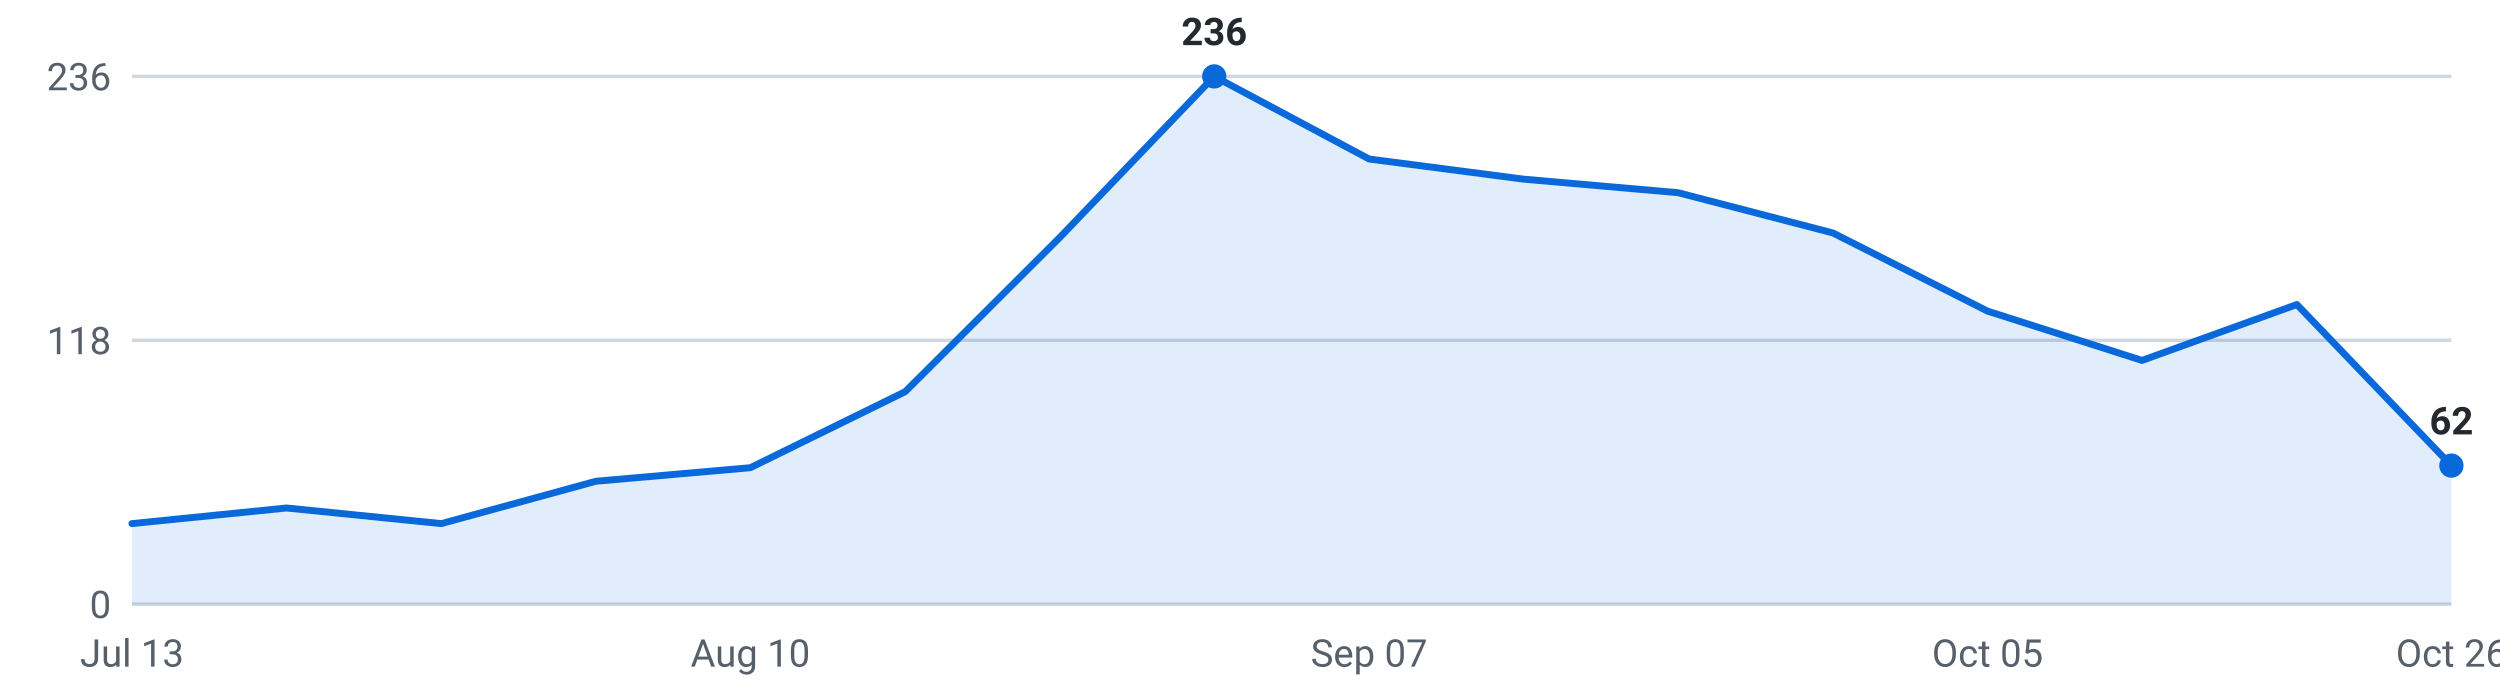
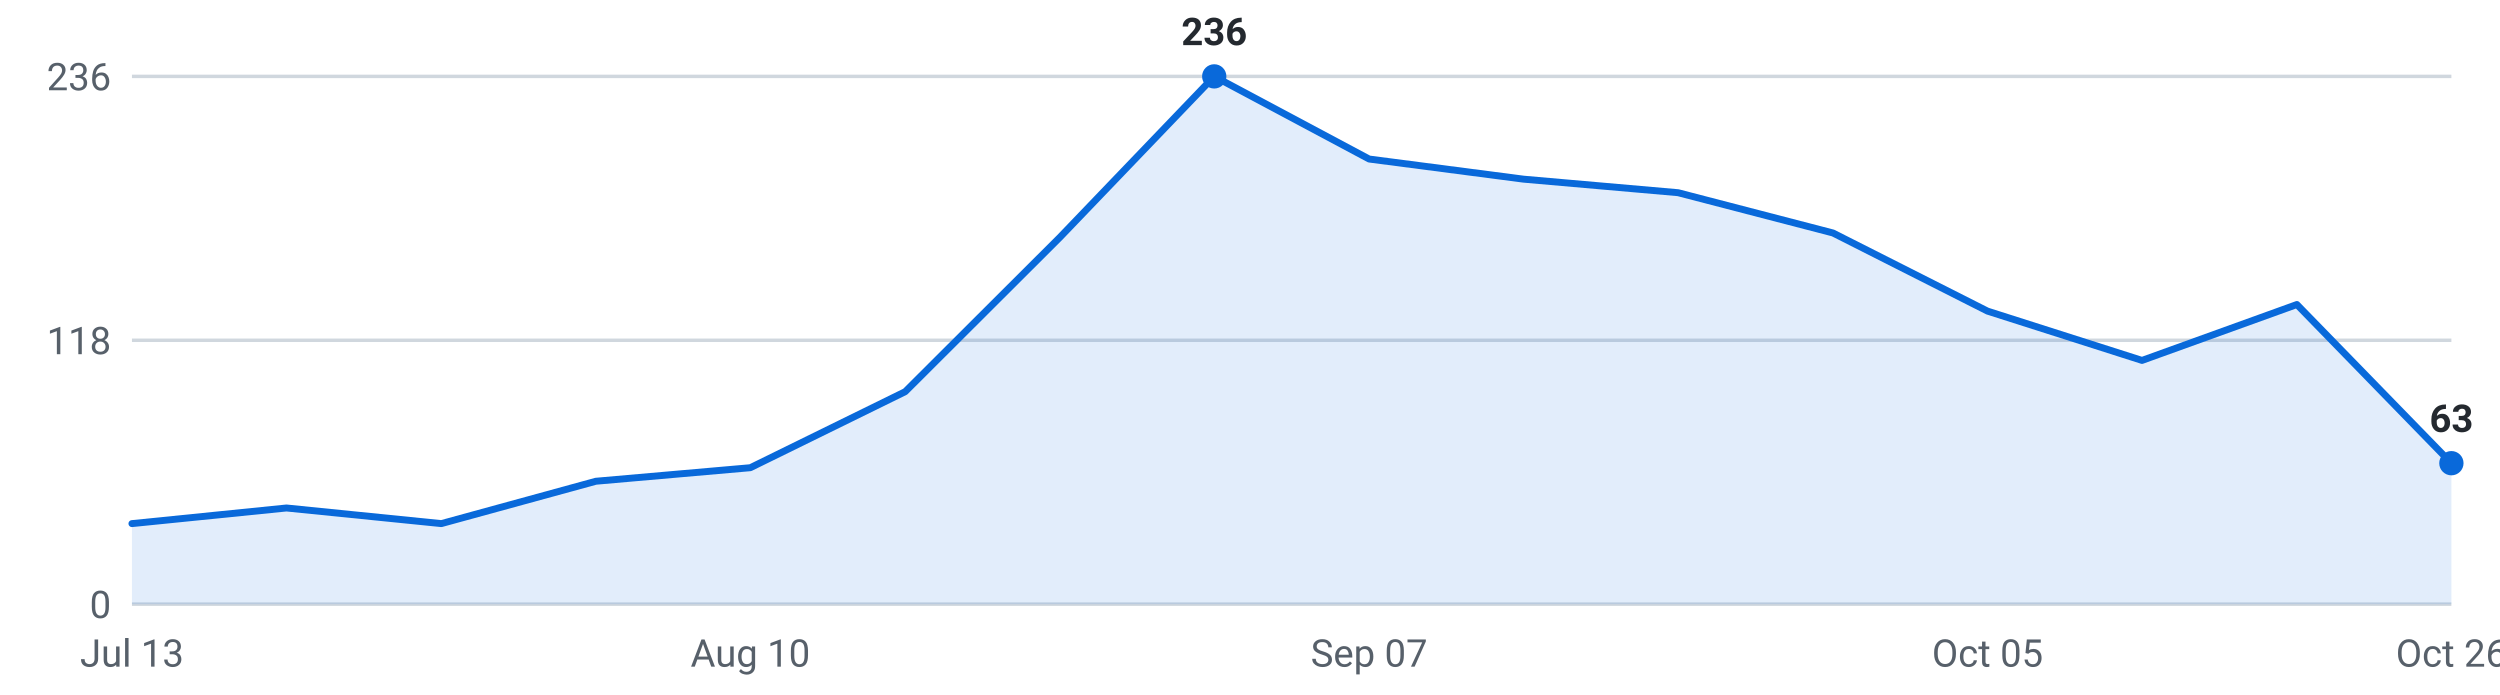
<svg xmlns="http://www.w3.org/2000/svg" viewBox="0 0 720 200" width="720" height="200" role="img" aria-label="Internships posted per week, last 16 weeks">
  <g font-family="-apple-system,Segoe UI,Roboto,sans-serif" font-size="11">
    <line x1="38" y1="174.0" x2="706" y2="174.0" stroke="#d0d7de" stroke-width="1" />
    <text x="32" y="178.0" text-anchor="end" fill="#57606a">0</text>
    <line x1="38" y1="98.0" x2="706" y2="98.0" stroke="#d0d7de" stroke-width="1" />
    <text x="32" y="102.0" text-anchor="end" fill="#57606a">118</text>
    <line x1="38" y1="22.0" x2="706" y2="22.0" stroke="#d0d7de" stroke-width="1" />
    <text x="32" y="26.0" text-anchor="end" fill="#57606a">236</text>
-     <path d="M38.0,174 L38.0,150.8 L82.5,146.3 L127.1,150.8 L171.6,138.6 L216.1,134.7 L260.7,112.8 L305.2,68.4 L349.7,22.0 L394.3,45.8 L438.8,51.6 L483.3,55.5 L527.9,67.1 L572.4,89.6 L616.9,103.8 L661.5,87.7 L706.0,134.1 L706.0,174 Z" fill="#0969da" fill-opacity="0.12" />
-     <polyline points="38.0,150.8 82.5,146.3 127.1,150.8 171.6,138.6 216.1,134.7 260.7,112.8 305.2,68.4 349.7,22.0 394.3,45.8 438.8,51.6 483.3,55.5 527.9,67.1 572.4,89.6 616.9,103.8 661.5,87.7 706.0,134.1" fill="none" stroke="#0969da" stroke-width="2" stroke-linejoin="round" stroke-linecap="round" />
-     <circle cx="706.0" cy="134.1" r="3.5" fill="#0969da" />
-     <text x="706.0" y="125.1" text-anchor="middle" fill="#24292f" font-weight="600">62</text>
+     <path d="M38.0,174 L38.0,150.8 L82.5,146.3 L127.1,150.8 L171.6,138.6 L216.1,134.7 L260.7,112.8 L305.2,68.4 L349.7,22.0 L394.3,45.8 L438.8,51.6 L483.3,55.5 L527.9,67.1 L572.4,89.6 L616.9,103.8 L661.5,87.7 L706.0,133.4 L706.0,174 Z" fill="#0969da" fill-opacity="0.12" />
+     <polyline points="38.0,150.8 82.5,146.3 127.1,150.8 171.6,138.6 216.1,134.7 260.7,112.8 305.2,68.4 349.7,22.0 394.3,45.8 438.8,51.6 483.3,55.5 527.9,67.1 572.4,89.6 616.9,103.8 661.5,87.7 706.0,133.4" fill="none" stroke="#0969da" stroke-width="2" stroke-linejoin="round" stroke-linecap="round" />
+     <circle cx="706.0" cy="133.4" r="3.5" fill="#0969da" />
+     <text x="706.0" y="124.4" text-anchor="middle" fill="#24292f" font-weight="600">63</text>
    <circle cx="349.7" cy="22.0" r="3.5" fill="#0969da" />
    <text x="349.7" y="13.0" text-anchor="middle" fill="#24292f" font-weight="600">236</text>
    <text x="38.0" y="192" text-anchor="middle" fill="#57606a">Jul 13</text>
    <text x="216.1" y="192" text-anchor="middle" fill="#57606a">Aug 10</text>
    <text x="394.3" y="192" text-anchor="middle" fill="#57606a">Sep 07</text>
    <text x="572.4" y="192" text-anchor="middle" fill="#57606a">Oct 05</text>
    <text x="706.0" y="192" text-anchor="middle" fill="#57606a">Oct 26</text>
  </g>
</svg>
